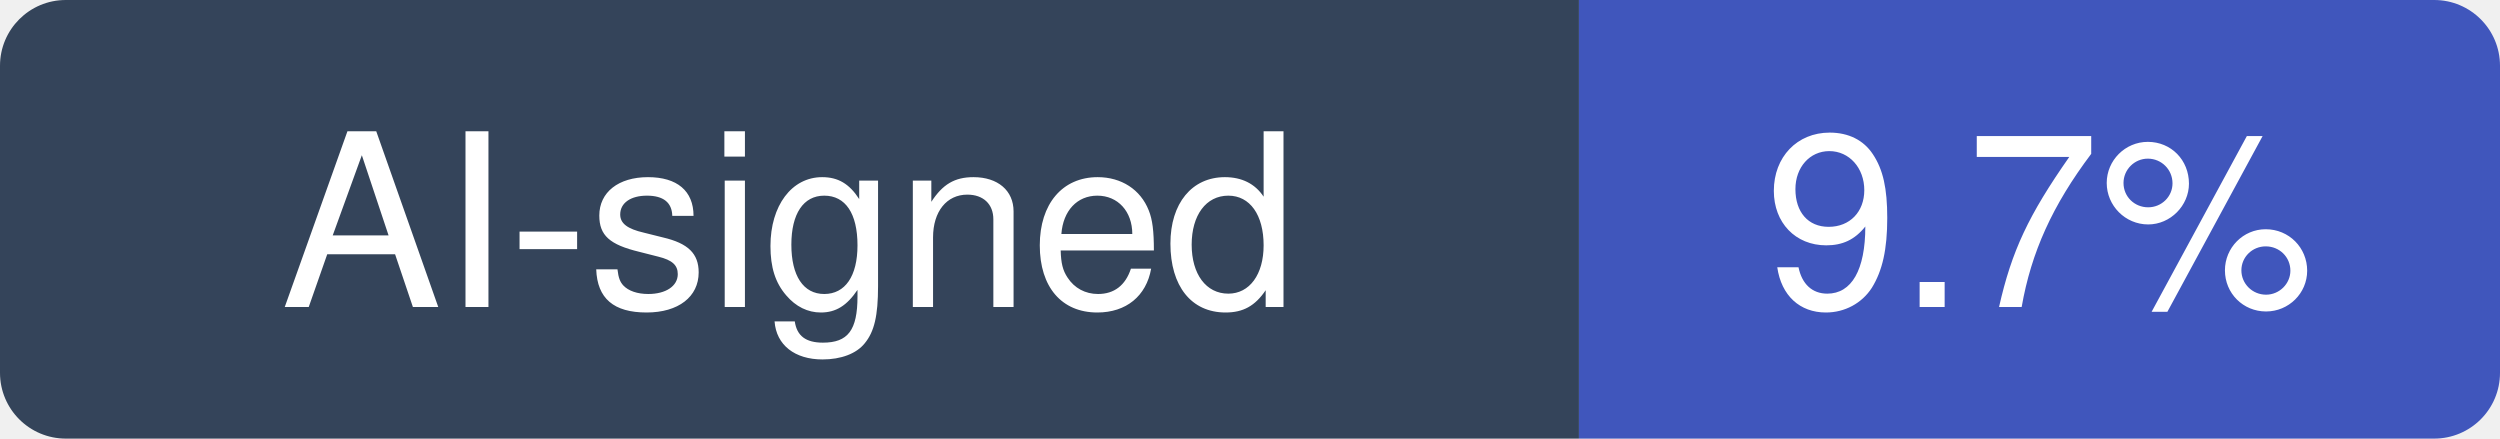
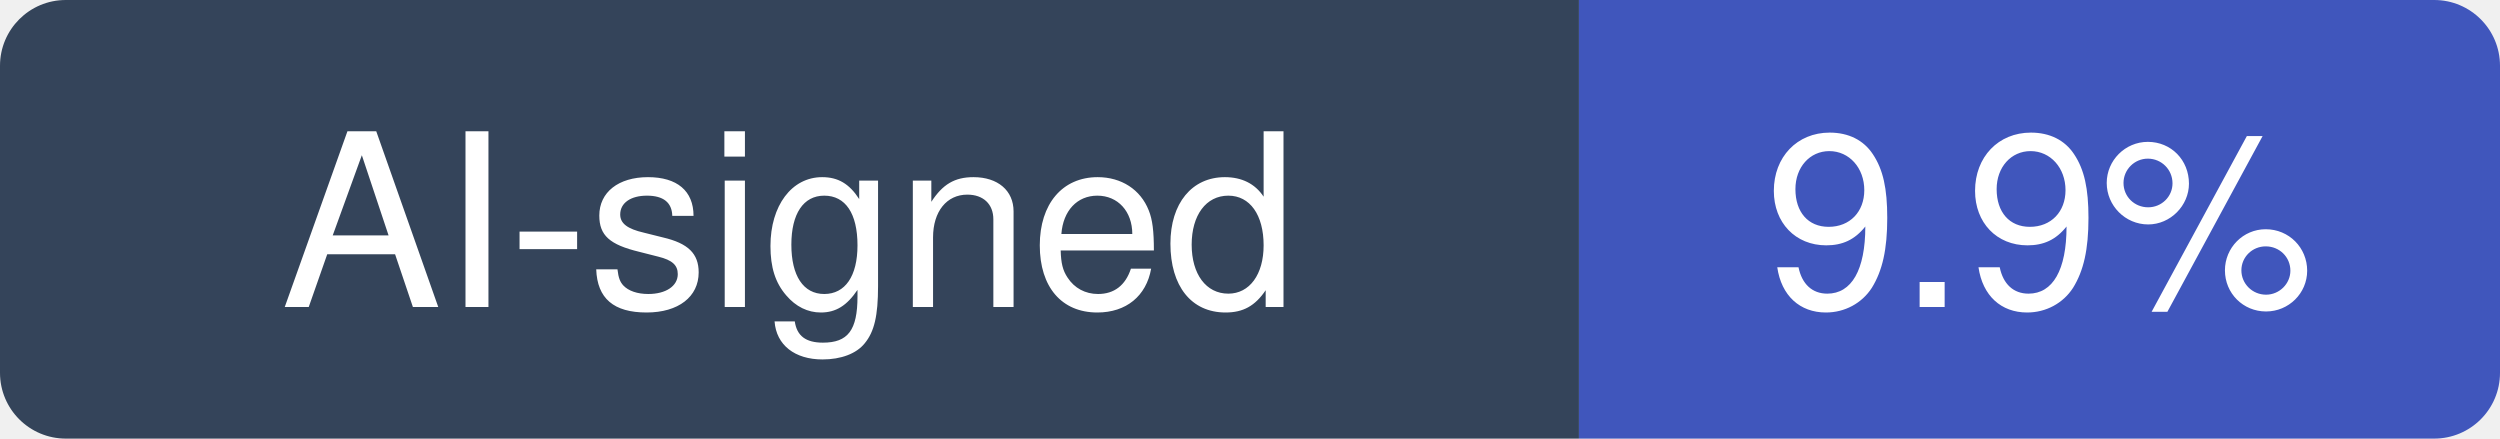
- <svg xmlns="http://www.w3.org/2000/svg" width="114" height="20" viewBox="0 0 114 20" role="img" aria-label="AI-signed: 9.7% of recent commits in python/cpython">
+ <svg xmlns="http://www.w3.org/2000/svg" width="114" height="20" viewBox="0 0 114 20" role="img" aria-label="AI-signed: 9.9% of recent commits in python/cpython">
  <clipPath id="hm-r">
    <rect width="114" height="20" rx="3" />
  </clipPath>
  <g clip-path="url(#hm-r)">
    <rect width="72" height="20" fill="#34445A" />
    <rect x="72" width="42" height="20" fill="#4056BC" />
  </g>
  <g fill="#fff" text-anchor="middle" font-family="Verdana, -apple-system, BlinkMacSystemFont, Segoe UI, Helvetica, Arial, Fira Sans, sans-serif" font-size="11">
    <text x="36" y="14">AI-signed</text>
-     <text x="93" y="14">9.7%</text>
+     <text x="93" y="14">9.9%</text>
  </g>
</svg>
